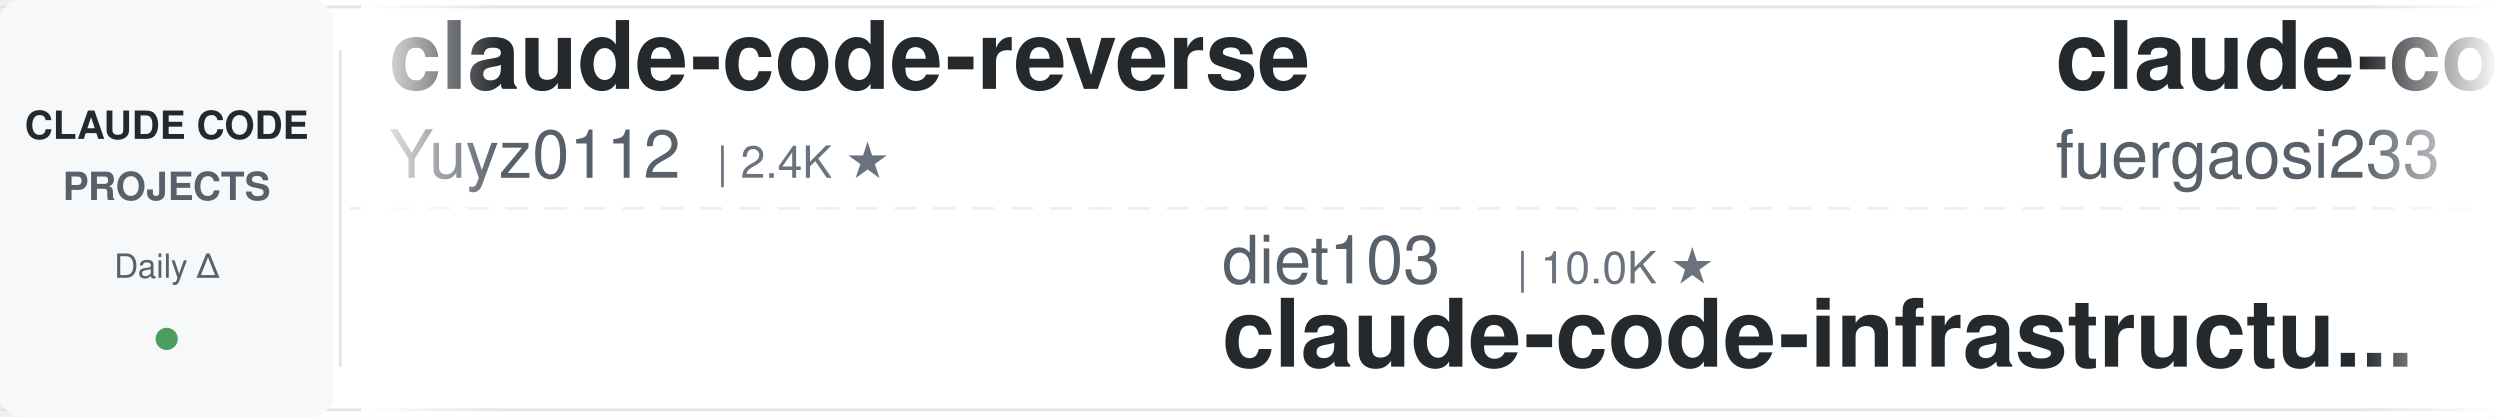
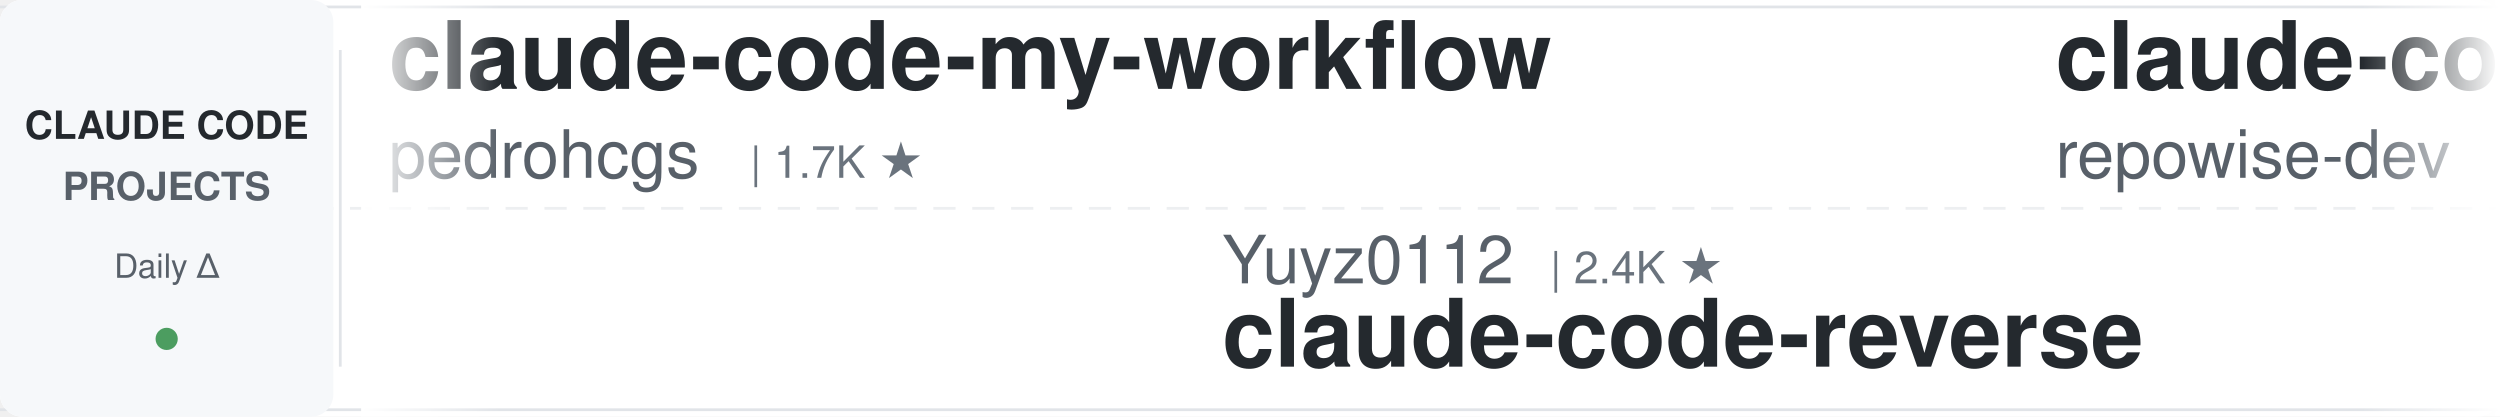
<svg xmlns="http://www.w3.org/2000/svg" width="900" height="150">
  <defs>
    <linearGradient id="leftFade" x1="0%" y1="0%" x2="100%" y2="0%">
      <stop offset="0%" style="stop-color:#ffffff;stop-opacity:1" />
      <stop offset="100%" style="stop-color:#ffffff;stop-opacity:0" />
    </linearGradient>
    <linearGradient id="rightFade" x1="0%" y1="0%" x2="100%" y2="0%">
      <stop offset="0%" style="stop-color:#ffffff;stop-opacity:0" />
      <stop offset="100%" style="stop-color:#ffffff;stop-opacity:1" />
    </linearGradient>
  </defs>
  <rect width="900" height="150" fill="#ffffff" rx="8" />
  <rect x="0" y="2" width="900" height="1" fill="#e1e4e8" />
  <rect x="0" y="147" width="900" height="1" fill="#e1e4e8" />
  <line x1="0" y1="75" x2="900" y2="75" stroke="#e1e4e8" stroke-width="1" stroke-dasharray="8 6" opacity="0.6" />
  <rect x="0" y="0" width="120" height="150" fill="#f6f8fa" rx="8" />
  <text x="60" y="50" font-family="-apple-system, BlinkMacSystemFont, 'Segoe UI', Helvetica, Arial, sans-serif" font-size="14" font-weight="600" fill="#24292e" text-anchor="middle">CLAUDE CODE</text>
  <text x="60" y="72" font-family="-apple-system, BlinkMacSystemFont, 'Segoe UI', Helvetica, Arial, sans-serif" font-size="14" font-weight="600" fill="#586069" text-anchor="middle">PROJECTS</text>
  <text x="60" y="100" font-family="-apple-system, BlinkMacSystemFont, 'Segoe UI', Helvetica, Arial, sans-serif" font-size="12" font-weight="500" fill="#586069" text-anchor="middle">Daily Δ</text>
  <circle cx="60" cy="122" r="4" fill="#22863a" opacity="0.8" />
  <rect x="122" y="18" width="1" height="114" fill="#e1e4e8" />
  <clipPath id="tickerClip">
    <rect x="130" y="0" width="770" height="150" />
  </clipPath>
  <g clip-path="url(#tickerClip)">
    <g id="tickerItems">
      <animateTransform attributeName="transform" attributeType="XML" type="translate" from="0 0" to="-3000 0" dur="54s" repeatCount="indefinite" />
      <g transform="translate(0, 0)">
-         <text x="140" y="32" font-family="-apple-system, BlinkMacSystemFont, 'Segoe UI', Helvetica, Arial, sans-serif" font-size="34" font-weight="600" fill="#24292e">claude-code-reverse</text>
-         <text x="140" y="64" font-family="-apple-system, BlinkMacSystemFont, 'Segoe UI', Helvetica, Arial, sans-serif" font-size="24" font-weight="400" fill="#586069">Yuyz0112</text>
-         <text x="258" y="64" font-family="-apple-system, BlinkMacSystemFont, 'Segoe UI', Helvetica, Arial, sans-serif" font-size="16" font-weight="500" fill="#6a737d">| 2.4K ★</text>
+         <text x="140" y="32" font-family="-apple-system, BlinkMacSystemFont, 'Segoe UI', Helvetica, Arial, sans-serif" font-size="34" font-weight="600" fill="#24292e">claude-code-my-workflow</text>
+         <text x="140" y="64" font-family="-apple-system, BlinkMacSystemFont, 'Segoe UI', Helvetica, Arial, sans-serif" font-size="24" font-weight="400" fill="#586069">pedrohcgs</text>
+         <text x="270" y="64" font-family="-apple-system, BlinkMacSystemFont, 'Segoe UI', Helvetica, Arial, sans-serif" font-size="16" font-weight="500" fill="#6a737d">| 1.7K ★</text>
      </g>
      <g transform="translate(300, 0)">
-         <text x="140" y="102" font-family="-apple-system, BlinkMacSystemFont, 'Segoe UI', Helvetica, Arial, sans-serif" font-size="24" font-weight="400" fill="#586069">diet103</text>
-         <text x="246" y="102" font-family="-apple-system, BlinkMacSystemFont, 'Segoe UI', Helvetica, Arial, sans-serif" font-size="16" font-weight="500" fill="#6a737d">| 10.0K ★</text>
-         <text x="140" y="132" font-family="-apple-system, BlinkMacSystemFont, 'Segoe UI', Helvetica, Arial, sans-serif" font-size="34" font-weight="600" fill="#24292e">claude-code-infrastructu...</text>
+         <text x="140" y="102" font-family="-apple-system, BlinkMacSystemFont, 'Segoe UI', Helvetica, Arial, sans-serif" font-size="24" font-weight="400" fill="#586069">Yuyz0112</text>
+         <text x="258" y="102" font-family="-apple-system, BlinkMacSystemFont, 'Segoe UI', Helvetica, Arial, sans-serif" font-size="16" font-weight="500" fill="#6a737d">| 2.4K ★</text>
+         <text x="140" y="132" font-family="-apple-system, BlinkMacSystemFont, 'Segoe UI', Helvetica, Arial, sans-serif" font-size="34" font-weight="600" fill="#24292e">claude-code-reverse</text>
      </g>
      <g transform="translate(600, 0)">
-         <text x="140" y="32" font-family="-apple-system, BlinkMacSystemFont, 'Segoe UI', Helvetica, Arial, sans-serif" font-size="34" font-weight="600" fill="#24292e">claude-code-proxy</text>
-         <text x="140" y="64" font-family="-apple-system, BlinkMacSystemFont, 'Segoe UI', Helvetica, Arial, sans-serif" font-size="24" font-weight="400" fill="#586069">fuergaosi233</text>
-         <text x="306" y="64" font-family="-apple-system, BlinkMacSystemFont, 'Segoe UI', Helvetica, Arial, sans-serif" font-size="16" font-weight="500" fill="#6a737d">| 2.8K ★</text>
+         <text x="140" y="32" font-family="-apple-system, BlinkMacSystemFont, 'Segoe UI', Helvetica, Arial, sans-serif" font-size="34" font-weight="600" fill="#24292e">claude-code-prompts</text>
+         <text x="140" y="64" font-family="-apple-system, BlinkMacSystemFont, 'Segoe UI', Helvetica, Arial, sans-serif" font-size="24" font-weight="400" fill="#586069">repowise-dev</text>
+         <text x="306" y="64" font-family="-apple-system, BlinkMacSystemFont, 'Segoe UI', Helvetica, Arial, sans-serif" font-size="16" font-weight="500" fill="#6a737d">| 1.2K ★</text>
      </g>
      <g transform="translate(900, 0)">
-         <text x="140" y="102" font-family="-apple-system, BlinkMacSystemFont, 'Segoe UI', Helvetica, Arial, sans-serif" font-size="24" font-weight="400" fill="#586069">jqueryscript</text>
-         <text x="306" y="102" font-family="-apple-system, BlinkMacSystemFont, 'Segoe UI', Helvetica, Arial, sans-serif" font-size="16" font-weight="500" fill="#6a737d">| 544 ★</text>
-         <text x="140" y="132" font-family="-apple-system, BlinkMacSystemFont, 'Segoe UI', Helvetica, Arial, sans-serif" font-size="34" font-weight="600" fill="#24292e">awesome-claude-code</text>
+         <text x="140" y="102" font-family="-apple-system, BlinkMacSystemFont, 'Segoe UI', Helvetica, Arial, sans-serif" font-size="24" font-weight="400" fill="#586069">overwirehq</text>
+         <text x="282" y="102" font-family="-apple-system, BlinkMacSystemFont, 'Segoe UI', Helvetica, Arial, sans-serif" font-size="16" font-weight="500" fill="#6a737d">| 2.8K ★</text>
+         <text x="140" y="132" font-family="-apple-system, BlinkMacSystemFont, 'Segoe UI', Helvetica, Arial, sans-serif" font-size="34" font-weight="600" fill="#24292e">claude-code-telegram</text>
      </g>
      <g transform="translate(1200, 0)">
-         <text x="140" y="32" font-family="-apple-system, BlinkMacSystemFont, 'Segoe UI', Helvetica, Arial, sans-serif" font-size="34" font-weight="600" fill="#24292e">oh-my-claudecode</text>
-         <text x="140" y="64" font-family="-apple-system, BlinkMacSystemFont, 'Segoe UI', Helvetica, Arial, sans-serif" font-size="24" font-weight="400" fill="#586069">Yeachan-Heo</text>
-         <text x="294" y="64" font-family="-apple-system, BlinkMacSystemFont, 'Segoe UI', Helvetica, Arial, sans-serif" font-size="16" font-weight="500" fill="#6a737d">| 40.6K ★</text>
+         <text x="140" y="32" font-family="-apple-system, BlinkMacSystemFont, 'Segoe UI', Helvetica, Arial, sans-serif" font-size="34" font-weight="600" fill="#24292e">everything-claude-code</text>
+         <text x="140" y="64" font-family="-apple-system, BlinkMacSystemFont, 'Segoe UI', Helvetica, Arial, sans-serif" font-size="24" font-weight="400" fill="#586069">WorldFlowAI</text>
+         <text x="294" y="64" font-family="-apple-system, BlinkMacSystemFont, 'Segoe UI', Helvetica, Arial, sans-serif" font-size="16" font-weight="500" fill="#6a737d">| 5.9K ★</text>
      </g>
      <g transform="translate(1500, 0)">
-         <text x="140" y="102" font-family="-apple-system, BlinkMacSystemFont, 'Segoe UI', Helvetica, Arial, sans-serif" font-size="24" font-weight="400" fill="#586069">techjarves</text>
-         <text x="282" y="102" font-family="-apple-system, BlinkMacSystemFont, 'Segoe UI', Helvetica, Arial, sans-serif" font-size="16" font-weight="500" fill="#6a737d">| 1.6K ★</text>
-         <text x="140" y="132" font-family="-apple-system, BlinkMacSystemFont, 'Segoe UI', Helvetica, Arial, sans-serif" font-size="34" font-weight="600" fill="#24292e">ClaudeCode-Portable</text>
+         <text x="140" y="102" font-family="-apple-system, BlinkMacSystemFont, 'Segoe UI', Helvetica, Arial, sans-serif" font-size="24" font-weight="400" fill="#586069">edmund-io</text>
+         <text x="270" y="102" font-family="-apple-system, BlinkMacSystemFont, 'Segoe UI', Helvetica, Arial, sans-serif" font-size="16" font-weight="500" fill="#6a737d">| 1.5K ★</text>
+         <text x="140" y="132" font-family="-apple-system, BlinkMacSystemFont, 'Segoe UI', Helvetica, Arial, sans-serif" font-size="34" font-weight="600" fill="#24292e">edmunds-claude-code</text>
      </g>
      <g transform="translate(1800, 0)">
-         <text x="140" y="32" font-family="-apple-system, BlinkMacSystemFont, 'Segoe UI', Helvetica, Arial, sans-serif" font-size="34" font-weight="600" fill="#24292e">learn-claude-code</text>
-         <text x="140" y="64" font-family="-apple-system, BlinkMacSystemFont, 'Segoe UI', Helvetica, Arial, sans-serif" font-size="24" font-weight="400" fill="#586069">shareAI-lab</text>
-         <text x="294" y="64" font-family="-apple-system, BlinkMacSystemFont, 'Segoe UI', Helvetica, Arial, sans-serif" font-size="16" font-weight="500" fill="#6a737d">| 79.9K ★</text>
+         <text x="140" y="32" font-family="-apple-system, BlinkMacSystemFont, 'Segoe UI', Helvetica, Arial, sans-serif" font-size="34" font-weight="600" fill="#24292e">Claude-Code-Game-Studios</text>
+         <text x="140" y="64" font-family="-apple-system, BlinkMacSystemFont, 'Segoe UI', Helvetica, Arial, sans-serif" font-size="24" font-weight="400" fill="#586069">Donchitos</text>
+         <text x="270" y="64" font-family="-apple-system, BlinkMacSystemFont, 'Segoe UI', Helvetica, Arial, sans-serif" font-size="16" font-weight="500" fill="#6a737d">| 35.3K ★</text>
      </g>
      <g transform="translate(2100, 0)">
-         <text x="140" y="102" font-family="-apple-system, BlinkMacSystemFont, 'Segoe UI', Helvetica, Arial, sans-serif" font-size="24" font-weight="400" fill="#586069">JrCx7scC</text>
-         <text x="258" y="102" font-family="-apple-system, BlinkMacSystemFont, 'Segoe UI', Helvetica, Arial, sans-serif" font-size="16" font-weight="500" fill="#6a737d">| 375 ★</text>
-         <text x="140" y="132" font-family="-apple-system, BlinkMacSystemFont, 'Segoe UI', Helvetica, Arial, sans-serif" font-size="34" font-weight="600" fill="#24292e">claude-code-source</text>
+         <text x="140" y="102" font-family="-apple-system, BlinkMacSystemFont, 'Segoe UI', Helvetica, Arial, sans-serif" font-size="24" font-weight="400" fill="#586069">liuup</text>
+         <text x="222" y="102" font-family="-apple-system, BlinkMacSystemFont, 'Segoe UI', Helvetica, Arial, sans-serif" font-size="16" font-weight="500" fill="#6a737d">| 4.1K ★</text>
+         <text x="140" y="132" font-family="-apple-system, BlinkMacSystemFont, 'Segoe UI', Helvetica, Arial, sans-serif" font-size="34" font-weight="600" fill="#24292e">claude-code-analysis</text>
      </g>
      <g transform="translate(2400, 0)">
-         <text x="140" y="32" font-family="-apple-system, BlinkMacSystemFont, 'Segoe UI', Helvetica, Arial, sans-serif" font-size="34" font-weight="600" fill="#24292e">claude-code-base-action</text>
-         <text x="140" y="64" font-family="-apple-system, BlinkMacSystemFont, 'Segoe UI', Helvetica, Arial, sans-serif" font-size="24" font-weight="400" fill="#586069">anthropics</text>
-         <text x="282" y="64" font-family="-apple-system, BlinkMacSystemFont, 'Segoe UI', Helvetica, Arial, sans-serif" font-size="16" font-weight="500" fill="#6a737d">| 1.0K ★</text>
+         <text x="140" y="32" font-family="-apple-system, BlinkMacSystemFont, 'Segoe UI', Helvetica, Arial, sans-serif" font-size="34" font-weight="600" fill="#24292e">claude-code-skills</text>
+         <text x="140" y="64" font-family="-apple-system, BlinkMacSystemFont, 'Segoe UI', Helvetica, Arial, sans-serif" font-size="24" font-weight="400" fill="#586069">daymade</text>
+         <text x="246" y="64" font-family="-apple-system, BlinkMacSystemFont, 'Segoe UI', Helvetica, Arial, sans-serif" font-size="16" font-weight="500" fill="#6a737d">| 1.5K ★</text>
      </g>
      <g transform="translate(2700, 0)">
-         <text x="140" y="102" font-family="-apple-system, BlinkMacSystemFont, 'Segoe UI', Helvetica, Arial, sans-serif" font-size="24" font-weight="400" fill="#586069">digitalsamba</text>
-         <text x="306" y="102" font-family="-apple-system, BlinkMacSystemFont, 'Segoe UI', Helvetica, Arial, sans-serif" font-size="16" font-weight="500" fill="#6a737d">| 2.4K ★</text>
-         <text x="140" y="132" font-family="-apple-system, BlinkMacSystemFont, 'Segoe UI', Helvetica, Arial, sans-serif" font-size="34" font-weight="600" fill="#24292e">claude-code-video-toolki...</text>
+         <text x="140" y="102" font-family="-apple-system, BlinkMacSystemFont, 'Segoe UI', Helvetica, Arial, sans-serif" font-size="24" font-weight="400" fill="#586069">anthropics</text>
+         <text x="282" y="102" font-family="-apple-system, BlinkMacSystemFont, 'Segoe UI', Helvetica, Arial, sans-serif" font-size="16" font-weight="500" fill="#6a737d">| 6.7K ★</text>
+         <text x="140" y="132" font-family="-apple-system, BlinkMacSystemFont, 'Segoe UI', Helvetica, Arial, sans-serif" font-size="34" font-weight="600" fill="#24292e">claude-code-security-rev...</text>
      </g>
      <g transform="translate(3000, 0)">
-         <text x="140" y="32" font-family="-apple-system, BlinkMacSystemFont, 'Segoe UI', Helvetica, Arial, sans-serif" font-size="34" font-weight="600" fill="#24292e">claude-code-reverse</text>
-         <text x="140" y="64" font-family="-apple-system, BlinkMacSystemFont, 'Segoe UI', Helvetica, Arial, sans-serif" font-size="24" font-weight="400" fill="#586069">Yuyz0112</text>
-         <text x="258" y="64" font-family="-apple-system, BlinkMacSystemFont, 'Segoe UI', Helvetica, Arial, sans-serif" font-size="16" font-weight="500" fill="#6a737d">| 2.4K ★</text>
+         <text x="140" y="32" font-family="-apple-system, BlinkMacSystemFont, 'Segoe UI', Helvetica, Arial, sans-serif" font-size="34" font-weight="600" fill="#24292e">claude-code-my-workflow</text>
+         <text x="140" y="64" font-family="-apple-system, BlinkMacSystemFont, 'Segoe UI', Helvetica, Arial, sans-serif" font-size="24" font-weight="400" fill="#586069">pedrohcgs</text>
+         <text x="270" y="64" font-family="-apple-system, BlinkMacSystemFont, 'Segoe UI', Helvetica, Arial, sans-serif" font-size="16" font-weight="500" fill="#6a737d">| 1.7K ★</text>
      </g>
      <g transform="translate(3300, 0)">
-         <text x="140" y="102" font-family="-apple-system, BlinkMacSystemFont, 'Segoe UI', Helvetica, Arial, sans-serif" font-size="24" font-weight="400" fill="#586069">diet103</text>
-         <text x="246" y="102" font-family="-apple-system, BlinkMacSystemFont, 'Segoe UI', Helvetica, Arial, sans-serif" font-size="16" font-weight="500" fill="#6a737d">| 10.0K ★</text>
-         <text x="140" y="132" font-family="-apple-system, BlinkMacSystemFont, 'Segoe UI', Helvetica, Arial, sans-serif" font-size="34" font-weight="600" fill="#24292e">claude-code-infrastructu...</text>
+         <text x="140" y="102" font-family="-apple-system, BlinkMacSystemFont, 'Segoe UI', Helvetica, Arial, sans-serif" font-size="24" font-weight="400" fill="#586069">Yuyz0112</text>
+         <text x="258" y="102" font-family="-apple-system, BlinkMacSystemFont, 'Segoe UI', Helvetica, Arial, sans-serif" font-size="16" font-weight="500" fill="#6a737d">| 2.4K ★</text>
+         <text x="140" y="132" font-family="-apple-system, BlinkMacSystemFont, 'Segoe UI', Helvetica, Arial, sans-serif" font-size="34" font-weight="600" fill="#24292e">claude-code-reverse</text>
      </g>
      <g transform="translate(3600, 0)">
-         <text x="140" y="32" font-family="-apple-system, BlinkMacSystemFont, 'Segoe UI', Helvetica, Arial, sans-serif" font-size="34" font-weight="600" fill="#24292e">claude-code-proxy</text>
-         <text x="140" y="64" font-family="-apple-system, BlinkMacSystemFont, 'Segoe UI', Helvetica, Arial, sans-serif" font-size="24" font-weight="400" fill="#586069">fuergaosi233</text>
-         <text x="306" y="64" font-family="-apple-system, BlinkMacSystemFont, 'Segoe UI', Helvetica, Arial, sans-serif" font-size="16" font-weight="500" fill="#6a737d">| 2.8K ★</text>
+         <text x="140" y="32" font-family="-apple-system, BlinkMacSystemFont, 'Segoe UI', Helvetica, Arial, sans-serif" font-size="34" font-weight="600" fill="#24292e">claude-code-prompts</text>
+         <text x="140" y="64" font-family="-apple-system, BlinkMacSystemFont, 'Segoe UI', Helvetica, Arial, sans-serif" font-size="24" font-weight="400" fill="#586069">repowise-dev</text>
+         <text x="306" y="64" font-family="-apple-system, BlinkMacSystemFont, 'Segoe UI', Helvetica, Arial, sans-serif" font-size="16" font-weight="500" fill="#6a737d">| 1.2K ★</text>
      </g>
      <g transform="translate(3900, 0)">
-         <text x="140" y="102" font-family="-apple-system, BlinkMacSystemFont, 'Segoe UI', Helvetica, Arial, sans-serif" font-size="24" font-weight="400" fill="#586069">jqueryscript</text>
-         <text x="306" y="102" font-family="-apple-system, BlinkMacSystemFont, 'Segoe UI', Helvetica, Arial, sans-serif" font-size="16" font-weight="500" fill="#6a737d">| 544 ★</text>
-         <text x="140" y="132" font-family="-apple-system, BlinkMacSystemFont, 'Segoe UI', Helvetica, Arial, sans-serif" font-size="34" font-weight="600" fill="#24292e">awesome-claude-code</text>
+         <text x="140" y="102" font-family="-apple-system, BlinkMacSystemFont, 'Segoe UI', Helvetica, Arial, sans-serif" font-size="24" font-weight="400" fill="#586069">overwirehq</text>
+         <text x="282" y="102" font-family="-apple-system, BlinkMacSystemFont, 'Segoe UI', Helvetica, Arial, sans-serif" font-size="16" font-weight="500" fill="#6a737d">| 2.8K ★</text>
+         <text x="140" y="132" font-family="-apple-system, BlinkMacSystemFont, 'Segoe UI', Helvetica, Arial, sans-serif" font-size="34" font-weight="600" fill="#24292e">claude-code-telegram</text>
      </g>
    </g>
  </g>
  <rect x="130" y="0" width="50" height="150" fill="url(#leftFade)" />
  <rect x="850" y="0" width="50" height="150" fill="url(#rightFade)" />
</svg>
